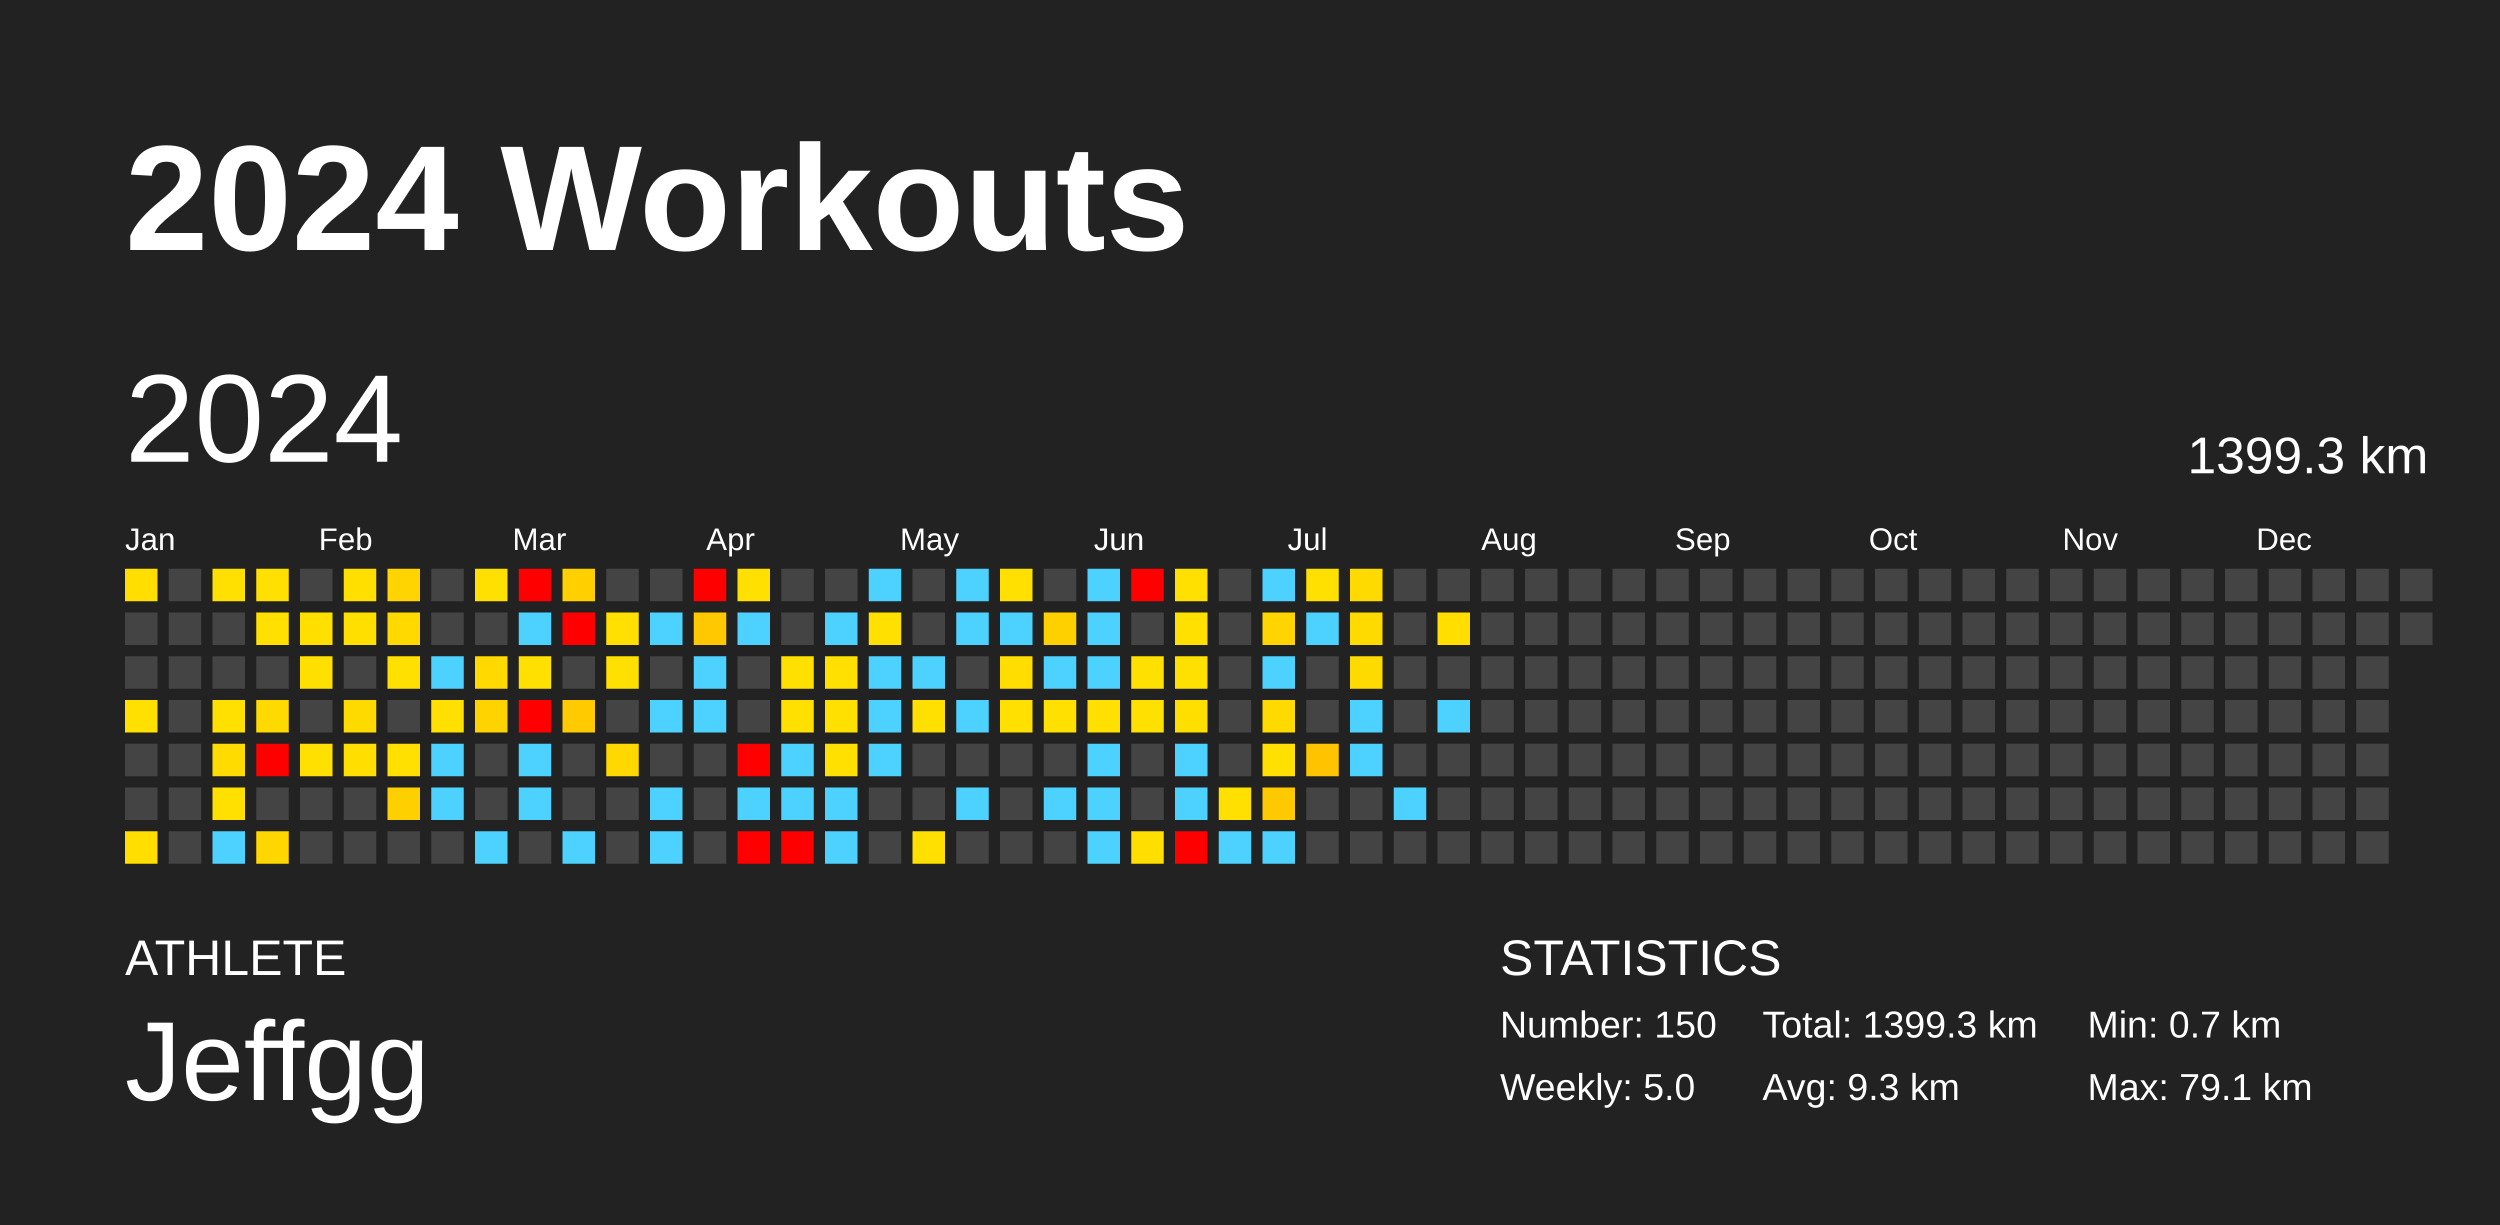
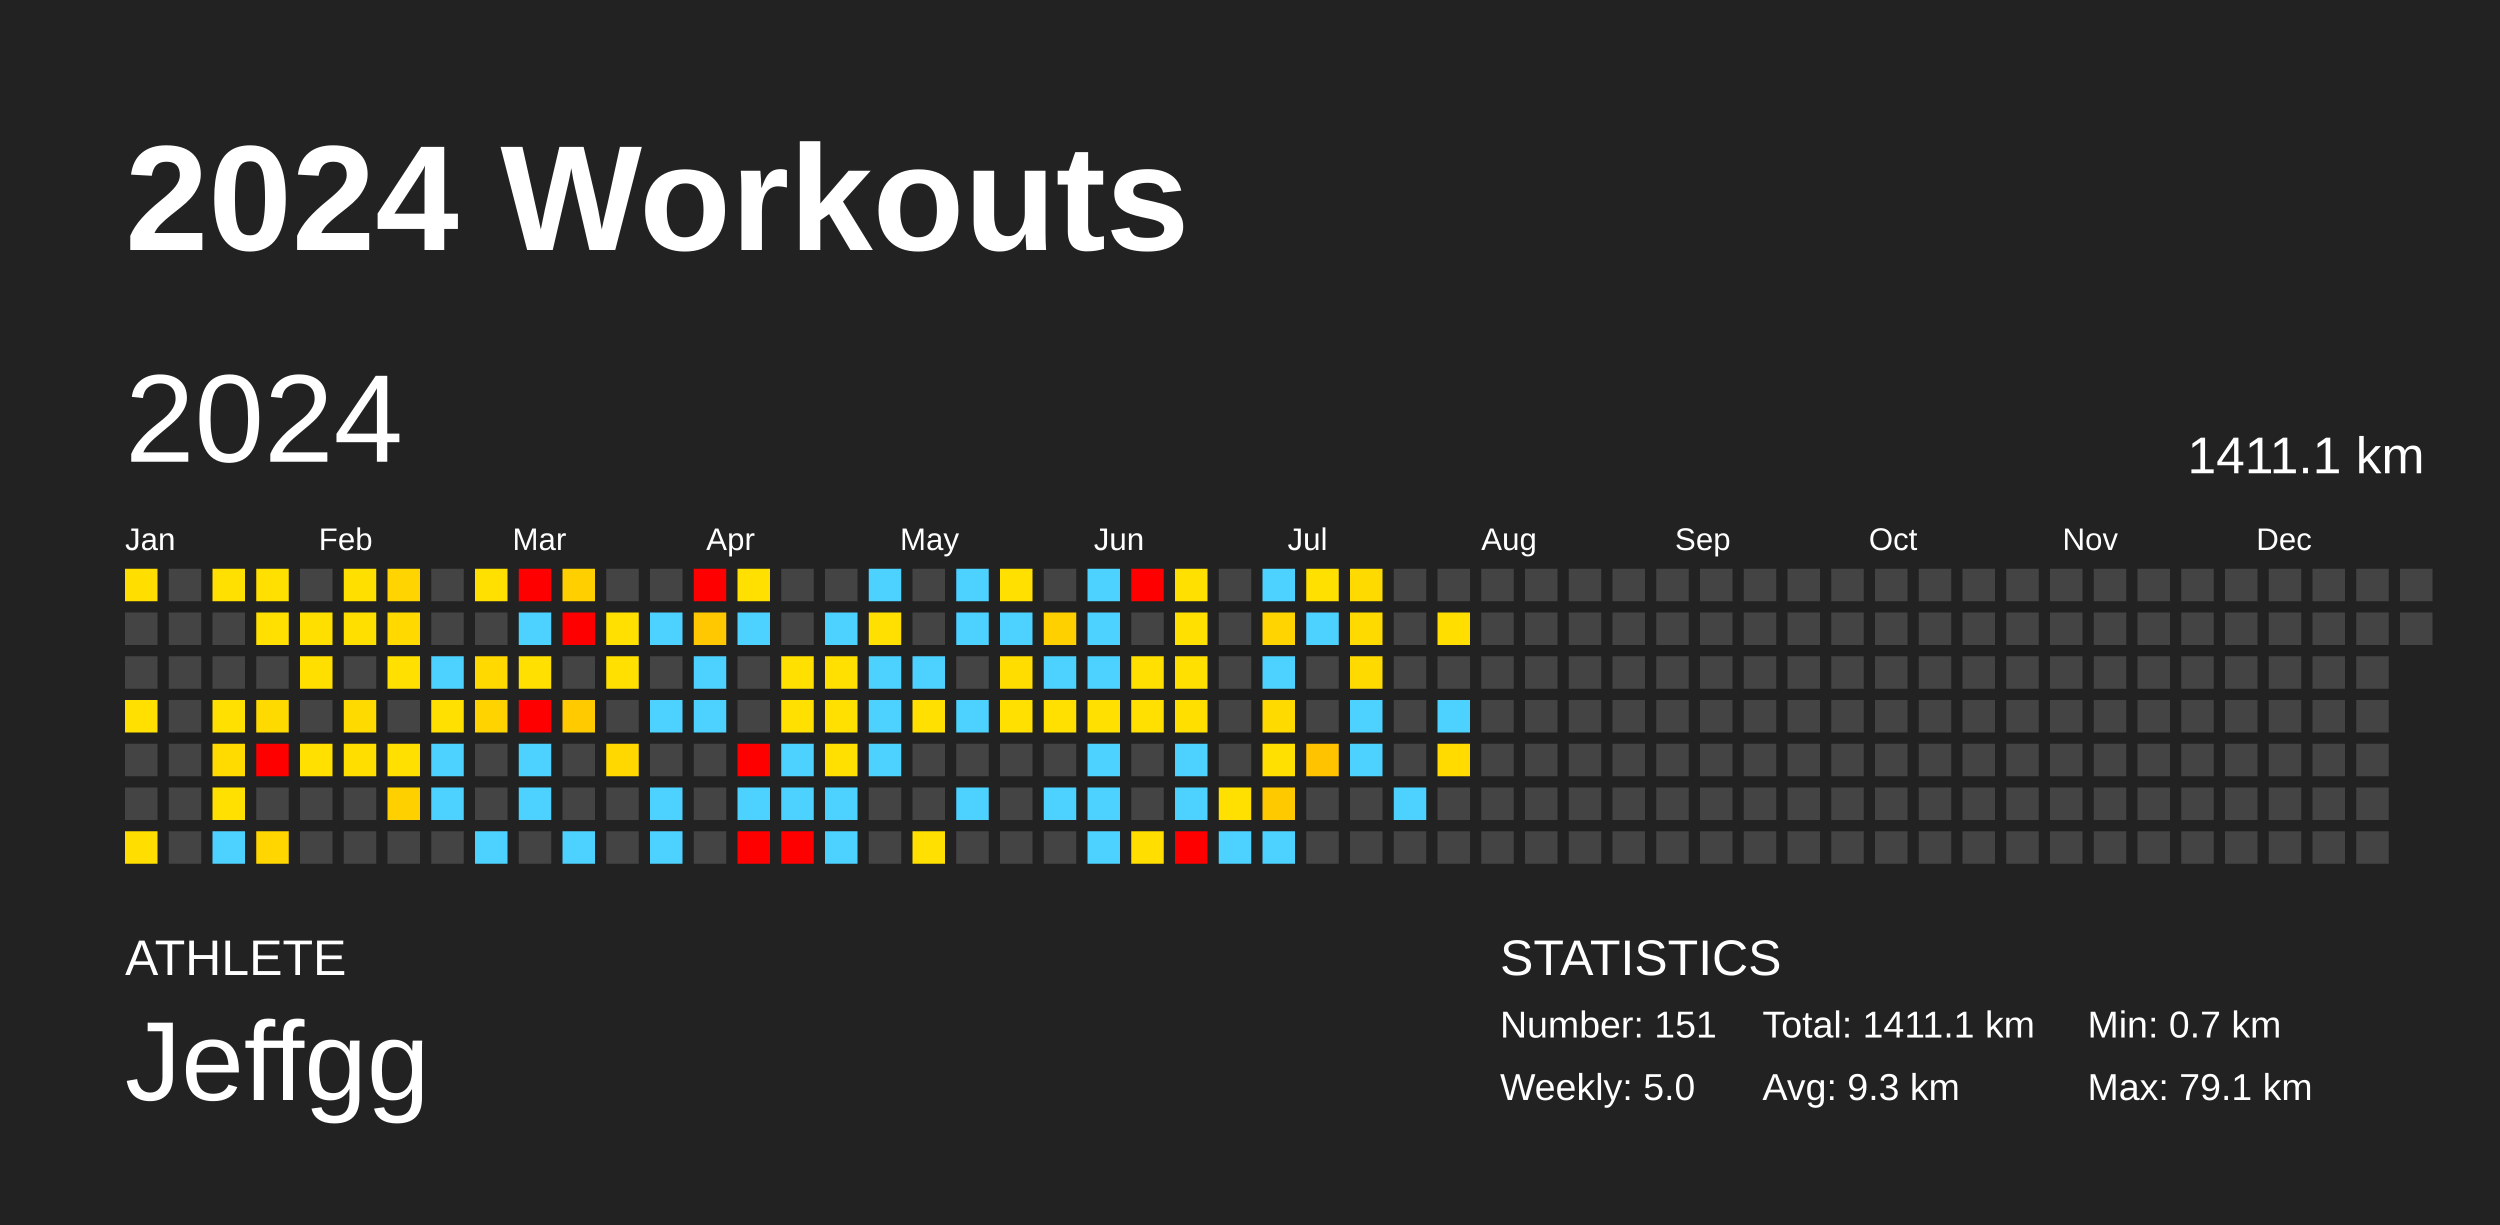
<svg xmlns="http://www.w3.org/2000/svg" baseProfile="full" height="98mm" version="1.1" viewBox="0,0,200,98" width="200mm">
  <defs />
  <rect fill="#222222" height="98" width="200" x="0" y="0" />
  <text fill="#FFFFFF" style="font-size:12px; font-family:Arial; font-weight:bold;" x="10" y="20">2024 Workouts</text>
  <text fill="#FFFFFF" style="font-size:4px; font-family:Arial" x="10" y="78">ATHLETE</text>
  <text fill="#FFFFFF" style="font-size:9px; font-family:Arial" x="10" y="88">Jeffgg</text>
  <text fill="#FFFFFF" style="font-size:4px; font-family:Arial" x="120" y="78">STATISTICS</text>
-   <text fill="#FFFFFF" style="font-size:3px; font-family:Arial" x="120" y="83">Number: 150</text>
+   <text fill="#FFFFFF" style="font-size:3px; font-family:Arial" x="120" y="83">Number: 151</text>
  <text fill="#FFFFFF" style="font-size:3px; font-family:Arial" x="120" y="88">Weekly: 5.0</text>
-   <text fill="#FFFFFF" style="font-size:3px; font-family:Arial" x="141" y="83">Total: 1399.3 km</text>
+   <text fill="#FFFFFF" style="font-size:3px; font-family:Arial" x="141" y="83">Total: 1411.1 km</text>
  <text fill="#FFFFFF" style="font-size:3px; font-family:Arial" x="141" y="88">Avg: 9.3 km</text>
  <text fill="#FFFFFF" style="font-size:3px; font-family:Arial" x="167" y="83">Min: 0.7 km</text>
  <text fill="#FFFFFF" style="font-size:3px; font-family:Arial" x="167" y="88">Max: 79.1 km</text>
  <text dominant-baseline="hanging" fill="#FFFFFF" style="font-size:10.0px; font-family:Arial;" x="10" y="30">2024</text>
-   <text dominant-baseline="hanging" fill="#FFFFFF" style="font-size:4.125px; font-family:Arial;" x="175" y="35">1399.3 km</text>
+   <text dominant-baseline="hanging" fill="#FFFFFF" style="font-size:4.125px; font-family:Arial;" x="175" y="35">1411.1 km</text>
  <text fill="#FFFFFF" style="font-size:2.5px; font-family:Arial" x="10.0" y="44">Jan</text>
  <text fill="#FFFFFF" style="font-size:2.5px; font-family:Arial" x="25.5" y="44">Feb</text>
  <text fill="#FFFFFF" style="font-size:2.5px; font-family:Arial" x="41.0" y="44">Mar</text>
  <text fill="#FFFFFF" style="font-size:2.5px; font-family:Arial" x="56.5" y="44">Apr</text>
  <text fill="#FFFFFF" style="font-size:2.5px; font-family:Arial" x="72.0" y="44">May</text>
  <text fill="#FFFFFF" style="font-size:2.5px; font-family:Arial" x="87.5" y="44">Jun</text>
  <text fill="#FFFFFF" style="font-size:2.5px; font-family:Arial" x="103.0" y="44">Jul</text>
  <text fill="#FFFFFF" style="font-size:2.5px; font-family:Arial" x="118.5" y="44">Aug</text>
  <text fill="#FFFFFF" style="font-size:2.5px; font-family:Arial" x="134.0" y="44">Sep</text>
  <text fill="#FFFFFF" style="font-size:2.5px; font-family:Arial" x="149.5" y="44">Oct</text>
  <text fill="#FFFFFF" style="font-size:2.5px; font-family:Arial" x="165.0" y="44">Nov</text>
  <text fill="#FFFFFF" style="font-size:2.5px; font-family:Arial" x="180.5" y="44">Dec</text>
  <rect fill="#ffde00" height="2.6" width="2.6" x="10.0" y="45.5" />
  <rect fill="#444444" height="2.6" width="2.6" x="10.0" y="49.0" />
  <rect fill="#444444" height="2.6" width="2.6" x="10.0" y="52.5" />
  <rect fill="#ffe000" height="2.6" width="2.6" x="10.0" y="56.0" />
  <rect fill="#444444" height="2.6" width="2.6" x="10.0" y="59.5" />
  <rect fill="#444444" height="2.6" width="2.6" x="10.0" y="63.0" />
  <rect fill="#ffde00" height="2.6" width="2.6" x="10.0" y="66.5" />
  <rect fill="#444444" height="2.6" width="2.6" x="13.5" y="45.5" />
  <rect fill="#444444" height="2.6" width="2.6" x="13.5" y="49.0" />
  <rect fill="#444444" height="2.6" width="2.6" x="13.5" y="52.5" />
  <rect fill="#444444" height="2.6" width="2.6" x="13.5" y="56.0" />
  <rect fill="#444444" height="2.6" width="2.6" x="13.5" y="59.5" />
  <rect fill="#444444" height="2.6" width="2.6" x="13.5" y="63.0" />
  <rect fill="#444444" height="2.6" width="2.6" x="13.5" y="66.5" />
  <rect fill="#ffe000" height="2.6" width="2.6" x="17.0" y="45.5" />
  <rect fill="#444444" height="2.6" width="2.6" x="17.0" y="49.0" />
  <rect fill="#444444" height="2.6" width="2.6" x="17.0" y="52.5" />
  <rect fill="#ffe000" height="2.6" width="2.6" x="17.0" y="56.0" />
  <rect fill="#ffdb00" height="2.6" width="2.6" x="17.0" y="59.5" />
  <rect fill="#ffe000" height="2.6" width="2.6" x="17.0" y="63.0" />
  <rect fill="#4dd2ff" height="2.6" width="2.6" x="17.0" y="66.5" />
  <rect fill="#ffe000" height="2.6" width="2.6" x="20.5" y="45.5" />
  <rect fill="#ffe000" height="2.6" width="2.6" x="20.5" y="49.0" />
  <rect fill="#444444" height="2.6" width="2.6" x="20.5" y="52.5" />
  <rect fill="#ffda00" height="2.6" width="2.6" x="20.5" y="56.0" />
  <rect fill="red" height="2.6" width="2.6" x="20.5" y="59.5" />
  <rect fill="#444444" height="2.6" width="2.6" x="20.5" y="63.0" />
  <rect fill="#ffd600" height="2.6" width="2.6" x="20.5" y="66.5" />
  <rect fill="#444444" height="2.6" width="2.6" x="24.0" y="45.5" />
  <rect fill="#ffdf00" height="2.6" width="2.6" x="24.0" y="49.0" />
  <rect fill="#ffdf00" height="2.6" width="2.6" x="24.0" y="52.5" />
  <rect fill="#444444" height="2.6" width="2.6" x="24.0" y="56.0" />
  <rect fill="#ffe000" height="2.6" width="2.6" x="24.0" y="59.5" />
  <rect fill="#444444" height="2.6" width="2.6" x="24.0" y="63.0" />
  <rect fill="#444444" height="2.6" width="2.6" x="24.0" y="66.5" />
  <rect fill="#ffdf00" height="2.6" width="2.6" x="27.5" y="45.5" />
  <rect fill="#ffdf00" height="2.6" width="2.6" x="27.5" y="49.0" />
  <rect fill="#444444" height="2.6" width="2.6" x="27.5" y="52.5" />
  <rect fill="#ffda00" height="2.6" width="2.6" x="27.5" y="56.0" />
  <rect fill="#ffde00" height="2.6" width="2.6" x="27.5" y="59.5" />
  <rect fill="#444444" height="2.6" width="2.6" x="27.5" y="63.0" />
  <rect fill="#444444" height="2.6" width="2.6" x="27.5" y="66.5" />
  <rect fill="#ffd400" height="2.6" width="2.6" x="31.0" y="45.5" />
  <rect fill="#ffd900" height="2.6" width="2.6" x="31.0" y="49.0" />
  <rect fill="#ffe000" height="2.6" width="2.6" x="31.0" y="52.5" />
  <rect fill="#444444" height="2.6" width="2.6" x="31.0" y="56.0" />
  <rect fill="#ffe000" height="2.6" width="2.6" x="31.0" y="59.5" />
  <rect fill="#ffd000" height="2.6" width="2.6" x="31.0" y="63.0" />
  <rect fill="#444444" height="2.6" width="2.6" x="31.0" y="66.5" />
  <rect fill="#444444" height="2.6" width="2.6" x="34.5" y="45.5" />
  <rect fill="#444444" height="2.6" width="2.6" x="34.5" y="49.0" />
  <rect fill="#4dd2ff" height="2.6" width="2.6" x="34.5" y="52.5" />
  <rect fill="#ffe000" height="2.6" width="2.6" x="34.5" y="56.0" />
  <rect fill="#4dd2ff" height="2.6" width="2.6" x="34.5" y="59.5" />
  <rect fill="#4dd2ff" height="2.6" width="2.6" x="34.5" y="63.0" />
  <rect fill="#444444" height="2.6" width="2.6" x="34.5" y="66.5" />
  <rect fill="#ffe000" height="2.6" width="2.6" x="38.0" y="45.5" />
  <rect fill="#444444" height="2.6" width="2.6" x="38.0" y="49.0" />
  <rect fill="#ffd900" height="2.6" width="2.6" x="38.0" y="52.5" />
  <rect fill="#ffd300" height="2.6" width="2.6" x="38.0" y="56.0" />
  <rect fill="#444444" height="2.6" width="2.6" x="38.0" y="59.5" />
  <rect fill="#444444" height="2.6" width="2.6" x="38.0" y="63.0" />
  <rect fill="#4dd2ff" height="2.6" width="2.6" x="38.0" y="66.5" />
  <rect fill="red" height="2.6" width="2.6" x="41.5" y="45.5" />
  <rect fill="#4dd2ff" height="2.6" width="2.6" x="41.5" y="49.0" />
  <rect fill="#ffe000" height="2.6" width="2.6" x="41.5" y="52.5" />
  <rect fill="red" height="2.6" width="2.6" x="41.5" y="56.0" />
  <rect fill="#4dd2ff" height="2.6" width="2.6" x="41.5" y="59.5" />
  <rect fill="#4dd2ff" height="2.6" width="2.6" x="41.5" y="63.0" />
  <rect fill="#444444" height="2.6" width="2.6" x="41.5" y="66.5" />
  <rect fill="#ffcf00" height="2.6" width="2.6" x="45.0" y="45.5" />
  <rect fill="red" height="2.6" width="2.6" x="45.0" y="49.0" />
  <rect fill="#444444" height="2.6" width="2.6" x="45.0" y="52.5" />
  <rect fill="#ffcb00" height="2.6" width="2.6" x="45.0" y="56.0" />
  <rect fill="#444444" height="2.6" width="2.6" x="45.0" y="59.5" />
  <rect fill="#444444" height="2.6" width="2.6" x="45.0" y="63.0" />
  <rect fill="#4dd2ff" height="2.6" width="2.6" x="45.0" y="66.5" />
  <rect fill="#444444" height="2.6" width="2.6" x="48.5" y="45.5" />
  <rect fill="#ffe000" height="2.6" width="2.6" x="48.5" y="49.0" />
  <rect fill="#ffe000" height="2.6" width="2.6" x="48.5" y="52.5" />
  <rect fill="#444444" height="2.6" width="2.6" x="48.5" y="56.0" />
  <rect fill="#ffd800" height="2.6" width="2.6" x="48.5" y="59.5" />
  <rect fill="#444444" height="2.6" width="2.6" x="48.5" y="63.0" />
  <rect fill="#444444" height="2.6" width="2.6" x="48.5" y="66.5" />
  <rect fill="#444444" height="2.6" width="2.6" x="52.0" y="45.5" />
  <rect fill="#4dd2ff" height="2.6" width="2.6" x="52.0" y="49.0" />
  <rect fill="#444444" height="2.6" width="2.6" x="52.0" y="52.5" />
  <rect fill="#4dd2ff" height="2.6" width="2.6" x="52.0" y="56.0" />
  <rect fill="#444444" height="2.6" width="2.6" x="52.0" y="59.5" />
  <rect fill="#4dd2ff" height="2.6" width="2.6" x="52.0" y="63.0" />
  <rect fill="#4dd2ff" height="2.6" width="2.6" x="52.0" y="66.5" />
  <rect fill="red" height="2.6" width="2.6" x="55.5" y="45.5" />
  <rect fill="#ffc800" height="2.6" width="2.6" x="55.5" y="49.0" />
  <rect fill="#4dd2ff" height="2.6" width="2.6" x="55.5" y="52.5" />
  <rect fill="#4dd2ff" height="2.6" width="2.6" x="55.5" y="56.0" />
  <rect fill="#444444" height="2.6" width="2.6" x="55.5" y="59.5" />
  <rect fill="#444444" height="2.6" width="2.6" x="55.5" y="63.0" />
  <rect fill="#444444" height="2.6" width="2.6" x="55.5" y="66.5" />
  <rect fill="#ffe000" height="2.6" width="2.6" x="59.0" y="45.5" />
  <rect fill="#4dd2ff" height="2.6" width="2.6" x="59.0" y="49.0" />
  <rect fill="#444444" height="2.6" width="2.6" x="59.0" y="52.5" />
  <rect fill="#444444" height="2.6" width="2.6" x="59.0" y="56.0" />
  <rect fill="red" height="2.6" width="2.6" x="59.0" y="59.5" />
  <rect fill="#4dd2ff" height="2.6" width="2.6" x="59.0" y="63.0" />
  <rect fill="red" height="2.6" width="2.6" x="59.0" y="66.5" />
  <rect fill="#444444" height="2.6" width="2.6" x="62.5" y="45.5" />
  <rect fill="#444444" height="2.6" width="2.6" x="62.5" y="49.0" />
  <rect fill="#ffe000" height="2.6" width="2.6" x="62.5" y="52.5" />
  <rect fill="#ffe000" height="2.6" width="2.6" x="62.5" y="56.0" />
  <rect fill="#4dd2ff" height="2.6" width="2.6" x="62.5" y="59.5" />
  <rect fill="#4dd2ff" height="2.6" width="2.6" x="62.5" y="63.0" />
  <rect fill="red" height="2.6" width="2.6" x="62.5" y="66.5" />
  <rect fill="#444444" height="2.6" width="2.6" x="66.0" y="45.5" />
  <rect fill="#4dd2ff" height="2.6" width="2.6" x="66.0" y="49.0" />
  <rect fill="#ffe000" height="2.6" width="2.6" x="66.0" y="52.5" />
  <rect fill="#ffe000" height="2.6" width="2.6" x="66.0" y="56.0" />
  <rect fill="#ffe000" height="2.6" width="2.6" x="66.0" y="59.5" />
  <rect fill="#4dd2ff" height="2.6" width="2.6" x="66.0" y="63.0" />
  <rect fill="#4dd2ff" height="2.6" width="2.6" x="66.0" y="66.5" />
  <rect fill="#4dd2ff" height="2.6" width="2.6" x="69.5" y="45.5" />
  <rect fill="#ffe000" height="2.6" width="2.6" x="69.5" y="49.0" />
  <rect fill="#4dd2ff" height="2.6" width="2.6" x="69.5" y="52.5" />
  <rect fill="#4dd2ff" height="2.6" width="2.6" x="69.5" y="56.0" />
  <rect fill="#4dd2ff" height="2.6" width="2.6" x="69.5" y="59.5" />
  <rect fill="#444444" height="2.6" width="2.6" x="69.5" y="63.0" />
  <rect fill="#444444" height="2.6" width="2.6" x="69.5" y="66.5" />
  <rect fill="#444444" height="2.6" width="2.6" x="73.0" y="45.5" />
  <rect fill="#444444" height="2.6" width="2.6" x="73.0" y="49.0" />
  <rect fill="#4dd2ff" height="2.6" width="2.6" x="73.0" y="52.5" />
  <rect fill="#ffe000" height="2.6" width="2.6" x="73.0" y="56.0" />
  <rect fill="#444444" height="2.6" width="2.6" x="73.0" y="59.5" />
  <rect fill="#444444" height="2.6" width="2.6" x="73.0" y="63.0" />
  <rect fill="#ffe000" height="2.6" width="2.6" x="73.0" y="66.5" />
  <rect fill="#4dd2ff" height="2.6" width="2.6" x="76.5" y="45.5" />
  <rect fill="#4dd2ff" height="2.6" width="2.6" x="76.5" y="49.0" />
  <rect fill="#444444" height="2.6" width="2.6" x="76.5" y="52.5" />
  <rect fill="#4dd2ff" height="2.6" width="2.6" x="76.5" y="56.0" />
  <rect fill="#444444" height="2.6" width="2.6" x="76.5" y="59.5" />
  <rect fill="#4dd2ff" height="2.6" width="2.6" x="76.5" y="63.0" />
  <rect fill="#444444" height="2.6" width="2.6" x="76.5" y="66.5" />
  <rect fill="#ffe000" height="2.6" width="2.6" x="80.0" y="45.5" />
  <rect fill="#4dd2ff" height="2.6" width="2.6" x="80.0" y="49.0" />
  <rect fill="#ffdd00" height="2.6" width="2.6" x="80.0" y="52.5" />
  <rect fill="#ffe000" height="2.6" width="2.6" x="80.0" y="56.0" />
  <rect fill="#444444" height="2.6" width="2.6" x="80.0" y="59.5" />
  <rect fill="#444444" height="2.6" width="2.6" x="80.0" y="63.0" />
  <rect fill="#444444" height="2.6" width="2.6" x="80.0" y="66.5" />
  <rect fill="#444444" height="2.6" width="2.6" x="83.5" y="45.5" />
  <rect fill="#ffd000" height="2.6" width="2.6" x="83.5" y="49.0" />
  <rect fill="#4dd2ff" height="2.6" width="2.6" x="83.5" y="52.5" />
  <rect fill="#ffe000" height="2.6" width="2.6" x="83.5" y="56.0" />
  <rect fill="#444444" height="2.6" width="2.6" x="83.5" y="59.5" />
  <rect fill="#4dd2ff" height="2.6" width="2.6" x="83.5" y="63.0" />
  <rect fill="#444444" height="2.6" width="2.6" x="83.5" y="66.5" />
  <rect fill="#4dd2ff" height="2.6" width="2.6" x="87.0" y="45.5" />
  <rect fill="#4dd2ff" height="2.6" width="2.6" x="87.0" y="49.0" />
  <rect fill="#4dd2ff" height="2.6" width="2.6" x="87.0" y="52.5" />
  <rect fill="#ffe000" height="2.6" width="2.6" x="87.0" y="56.0" />
  <rect fill="#4dd2ff" height="2.6" width="2.6" x="87.0" y="59.5" />
  <rect fill="#4dd2ff" height="2.6" width="2.6" x="87.0" y="63.0" />
  <rect fill="#4dd2ff" height="2.6" width="2.6" x="87.0" y="66.5" />
  <rect fill="red" height="2.6" width="2.6" x="90.5" y="45.5" />
  <rect fill="#444444" height="2.6" width="2.6" x="90.5" y="49.0" />
  <rect fill="#ffe000" height="2.6" width="2.6" x="90.5" y="52.5" />
  <rect fill="#ffe000" height="2.6" width="2.6" x="90.5" y="56.0" />
  <rect fill="#444444" height="2.6" width="2.6" x="90.5" y="59.5" />
  <rect fill="#444444" height="2.6" width="2.6" x="90.5" y="63.0" />
  <rect fill="#ffde00" height="2.6" width="2.6" x="90.5" y="66.5" />
  <rect fill="#ffe000" height="2.6" width="2.6" x="94.0" y="45.5" />
  <rect fill="#ffe000" height="2.6" width="2.6" x="94.0" y="49.0" />
  <rect fill="#ffe000" height="2.6" width="2.6" x="94.0" y="52.5" />
  <rect fill="#ffdf00" height="2.6" width="2.6" x="94.0" y="56.0" />
  <rect fill="#4dd2ff" height="2.6" width="2.6" x="94.0" y="59.5" />
  <rect fill="#4dd2ff" height="2.6" width="2.6" x="94.0" y="63.0" />
  <rect fill="red" height="2.6" width="2.6" x="94.0" y="66.5" />
  <rect fill="#444444" height="2.6" width="2.6" x="97.5" y="45.5" />
  <rect fill="#444444" height="2.6" width="2.6" x="97.5" y="49.0" />
  <rect fill="#444444" height="2.6" width="2.6" x="97.5" y="52.5" />
  <rect fill="#444444" height="2.6" width="2.6" x="97.5" y="56.0" />
  <rect fill="#444444" height="2.6" width="2.6" x="97.5" y="59.5" />
  <rect fill="#ffe000" height="2.6" width="2.6" x="97.5" y="63.0" />
  <rect fill="#4dd2ff" height="2.6" width="2.6" x="97.5" y="66.5" />
  <rect fill="#4dd2ff" height="2.6" width="2.6" x="101.0" y="45.5" />
  <rect fill="#ffd400" height="2.6" width="2.6" x="101.0" y="49.0" />
  <rect fill="#4dd2ff" height="2.6" width="2.6" x="101.0" y="52.5" />
  <rect fill="#ffda00" height="2.6" width="2.6" x="101.0" y="56.0" />
  <rect fill="#ffe000" height="2.6" width="2.6" x="101.0" y="59.5" />
  <rect fill="#ffc900" height="2.6" width="2.6" x="101.0" y="63.0" />
  <rect fill="#4dd2ff" height="2.6" width="2.6" x="101.0" y="66.5" />
  <rect fill="#ffe000" height="2.6" width="2.6" x="104.5" y="45.5" />
  <rect fill="#4dd2ff" height="2.6" width="2.6" x="104.5" y="49.0" />
  <rect fill="#444444" height="2.6" width="2.6" x="104.5" y="52.5" />
  <rect fill="#444444" height="2.6" width="2.6" x="104.5" y="56.0" />
  <rect fill="#ffc300" height="2.6" width="2.6" x="104.5" y="59.5" />
  <rect fill="#444444" height="2.6" width="2.6" x="104.5" y="63.0" />
  <rect fill="#444444" height="2.6" width="2.6" x="104.5" y="66.5" />
  <rect fill="#ffda00" height="2.6" width="2.6" x="108.0" y="45.5" />
  <rect fill="#ffda00" height="2.6" width="2.6" x="108.0" y="49.0" />
  <rect fill="#ffda00" height="2.6" width="2.6" x="108.0" y="52.5" />
  <rect fill="#4dd2ff" height="2.6" width="2.6" x="108.0" y="56.0" />
  <rect fill="#4dd2ff" height="2.6" width="2.6" x="108.0" y="59.5" />
  <rect fill="#444444" height="2.6" width="2.6" x="108.0" y="63.0" />
  <rect fill="#444444" height="2.6" width="2.6" x="108.0" y="66.5" />
  <rect fill="#444444" height="2.6" width="2.6" x="111.5" y="45.5" />
  <rect fill="#444444" height="2.6" width="2.6" x="111.5" y="49.0" />
  <rect fill="#444444" height="2.6" width="2.6" x="111.5" y="52.5" />
  <rect fill="#444444" height="2.6" width="2.6" x="111.5" y="56.0" />
  <rect fill="#444444" height="2.6" width="2.6" x="111.5" y="59.5" />
  <rect fill="#4dd2ff" height="2.6" width="2.6" x="111.5" y="63.0" />
  <rect fill="#444444" height="2.6" width="2.6" x="111.5" y="66.5" />
  <rect fill="#444444" height="2.6" width="2.6" x="115.0" y="45.5" />
  <rect fill="#ffde00" height="2.6" width="2.6" x="115.0" y="49.0" />
  <rect fill="#444444" height="2.6" width="2.6" x="115.0" y="52.5" />
  <rect fill="#4dd2ff" height="2.6" width="2.6" x="115.0" y="56.0" />
-   <rect fill="#444444" height="2.6" width="2.6" x="115.0" y="59.5" />
+   <rect fill="#ffdb00" height="2.6" width="2.6" x="115.0" y="59.5" />
  <rect fill="#444444" height="2.6" width="2.6" x="115.0" y="63.0" />
  <rect fill="#444444" height="2.6" width="2.6" x="115.0" y="66.5" />
  <rect fill="#444444" height="2.6" width="2.6" x="118.5" y="45.5" />
  <rect fill="#444444" height="2.6" width="2.6" x="118.5" y="49.0" />
  <rect fill="#444444" height="2.6" width="2.6" x="118.5" y="52.5" />
  <rect fill="#444444" height="2.6" width="2.6" x="118.5" y="56.0" />
  <rect fill="#444444" height="2.6" width="2.6" x="118.5" y="59.5" />
  <rect fill="#444444" height="2.6" width="2.6" x="118.5" y="63.0" />
  <rect fill="#444444" height="2.6" width="2.6" x="118.5" y="66.5" />
  <rect fill="#444444" height="2.6" width="2.6" x="122.0" y="45.5" />
  <rect fill="#444444" height="2.6" width="2.6" x="122.0" y="49.0" />
  <rect fill="#444444" height="2.6" width="2.6" x="122.0" y="52.5" />
  <rect fill="#444444" height="2.6" width="2.6" x="122.0" y="56.0" />
  <rect fill="#444444" height="2.6" width="2.6" x="122.0" y="59.5" />
  <rect fill="#444444" height="2.6" width="2.6" x="122.0" y="63.0" />
  <rect fill="#444444" height="2.6" width="2.6" x="122.0" y="66.5" />
  <rect fill="#444444" height="2.6" width="2.6" x="125.5" y="45.5" />
  <rect fill="#444444" height="2.6" width="2.6" x="125.5" y="49.0" />
  <rect fill="#444444" height="2.6" width="2.6" x="125.5" y="52.5" />
  <rect fill="#444444" height="2.6" width="2.6" x="125.5" y="56.0" />
  <rect fill="#444444" height="2.6" width="2.6" x="125.5" y="59.5" />
  <rect fill="#444444" height="2.6" width="2.6" x="125.5" y="63.0" />
  <rect fill="#444444" height="2.6" width="2.6" x="125.5" y="66.5" />
  <rect fill="#444444" height="2.6" width="2.6" x="129.0" y="45.5" />
  <rect fill="#444444" height="2.6" width="2.6" x="129.0" y="49.0" />
  <rect fill="#444444" height="2.6" width="2.6" x="129.0" y="52.5" />
  <rect fill="#444444" height="2.6" width="2.6" x="129.0" y="56.0" />
  <rect fill="#444444" height="2.6" width="2.6" x="129.0" y="59.5" />
  <rect fill="#444444" height="2.6" width="2.6" x="129.0" y="63.0" />
  <rect fill="#444444" height="2.6" width="2.6" x="129.0" y="66.5" />
  <rect fill="#444444" height="2.6" width="2.6" x="132.5" y="45.5" />
  <rect fill="#444444" height="2.6" width="2.6" x="132.5" y="49.0" />
  <rect fill="#444444" height="2.6" width="2.6" x="132.5" y="52.5" />
  <rect fill="#444444" height="2.6" width="2.6" x="132.5" y="56.0" />
  <rect fill="#444444" height="2.6" width="2.6" x="132.5" y="59.5" />
  <rect fill="#444444" height="2.6" width="2.6" x="132.5" y="63.0" />
  <rect fill="#444444" height="2.6" width="2.6" x="132.5" y="66.5" />
  <rect fill="#444444" height="2.6" width="2.6" x="136.0" y="45.5" />
  <rect fill="#444444" height="2.6" width="2.6" x="136.0" y="49.0" />
  <rect fill="#444444" height="2.6" width="2.6" x="136.0" y="52.5" />
  <rect fill="#444444" height="2.6" width="2.6" x="136.0" y="56.0" />
  <rect fill="#444444" height="2.6" width="2.6" x="136.0" y="59.5" />
  <rect fill="#444444" height="2.6" width="2.6" x="136.0" y="63.0" />
  <rect fill="#444444" height="2.6" width="2.6" x="136.0" y="66.5" />
  <rect fill="#444444" height="2.6" width="2.6" x="139.5" y="45.5" />
  <rect fill="#444444" height="2.6" width="2.6" x="139.5" y="49.0" />
  <rect fill="#444444" height="2.6" width="2.6" x="139.5" y="52.5" />
  <rect fill="#444444" height="2.6" width="2.6" x="139.5" y="56.0" />
  <rect fill="#444444" height="2.6" width="2.6" x="139.5" y="59.5" />
  <rect fill="#444444" height="2.6" width="2.6" x="139.5" y="63.0" />
  <rect fill="#444444" height="2.6" width="2.6" x="139.5" y="66.5" />
  <rect fill="#444444" height="2.6" width="2.6" x="143.0" y="45.5" />
  <rect fill="#444444" height="2.6" width="2.6" x="143.0" y="49.0" />
  <rect fill="#444444" height="2.6" width="2.6" x="143.0" y="52.5" />
  <rect fill="#444444" height="2.6" width="2.6" x="143.0" y="56.0" />
  <rect fill="#444444" height="2.6" width="2.6" x="143.0" y="59.5" />
  <rect fill="#444444" height="2.6" width="2.6" x="143.0" y="63.0" />
  <rect fill="#444444" height="2.6" width="2.6" x="143.0" y="66.5" />
  <rect fill="#444444" height="2.6" width="2.6" x="146.5" y="45.5" />
  <rect fill="#444444" height="2.6" width="2.6" x="146.5" y="49.0" />
  <rect fill="#444444" height="2.6" width="2.6" x="146.5" y="52.5" />
  <rect fill="#444444" height="2.6" width="2.6" x="146.5" y="56.0" />
  <rect fill="#444444" height="2.6" width="2.6" x="146.5" y="59.5" />
  <rect fill="#444444" height="2.6" width="2.6" x="146.5" y="63.0" />
  <rect fill="#444444" height="2.6" width="2.6" x="146.5" y="66.5" />
  <rect fill="#444444" height="2.6" width="2.6" x="150.0" y="45.5" />
  <rect fill="#444444" height="2.6" width="2.6" x="150.0" y="49.0" />
  <rect fill="#444444" height="2.6" width="2.6" x="150.0" y="52.5" />
  <rect fill="#444444" height="2.6" width="2.6" x="150.0" y="56.0" />
  <rect fill="#444444" height="2.6" width="2.6" x="150.0" y="59.5" />
  <rect fill="#444444" height="2.6" width="2.6" x="150.0" y="63.0" />
  <rect fill="#444444" height="2.6" width="2.6" x="150.0" y="66.5" />
  <rect fill="#444444" height="2.6" width="2.6" x="153.5" y="45.5" />
  <rect fill="#444444" height="2.6" width="2.6" x="153.5" y="49.0" />
  <rect fill="#444444" height="2.6" width="2.6" x="153.5" y="52.5" />
  <rect fill="#444444" height="2.6" width="2.6" x="153.5" y="56.0" />
  <rect fill="#444444" height="2.6" width="2.6" x="153.5" y="59.5" />
  <rect fill="#444444" height="2.6" width="2.6" x="153.5" y="63.0" />
  <rect fill="#444444" height="2.6" width="2.6" x="153.5" y="66.5" />
  <rect fill="#444444" height="2.6" width="2.6" x="157.0" y="45.5" />
  <rect fill="#444444" height="2.6" width="2.6" x="157.0" y="49.0" />
  <rect fill="#444444" height="2.6" width="2.6" x="157.0" y="52.5" />
  <rect fill="#444444" height="2.6" width="2.6" x="157.0" y="56.0" />
  <rect fill="#444444" height="2.6" width="2.6" x="157.0" y="59.5" />
  <rect fill="#444444" height="2.6" width="2.6" x="157.0" y="63.0" />
  <rect fill="#444444" height="2.6" width="2.6" x="157.0" y="66.5" />
  <rect fill="#444444" height="2.6" width="2.6" x="160.5" y="45.5" />
  <rect fill="#444444" height="2.6" width="2.6" x="160.5" y="49.0" />
  <rect fill="#444444" height="2.6" width="2.6" x="160.5" y="52.5" />
  <rect fill="#444444" height="2.6" width="2.6" x="160.5" y="56.0" />
  <rect fill="#444444" height="2.6" width="2.6" x="160.5" y="59.5" />
  <rect fill="#444444" height="2.6" width="2.6" x="160.5" y="63.0" />
  <rect fill="#444444" height="2.6" width="2.6" x="160.5" y="66.5" />
  <rect fill="#444444" height="2.6" width="2.6" x="164.0" y="45.5" />
  <rect fill="#444444" height="2.6" width="2.6" x="164.0" y="49.0" />
  <rect fill="#444444" height="2.6" width="2.6" x="164.0" y="52.5" />
  <rect fill="#444444" height="2.6" width="2.6" x="164.0" y="56.0" />
  <rect fill="#444444" height="2.6" width="2.6" x="164.0" y="59.5" />
  <rect fill="#444444" height="2.6" width="2.6" x="164.0" y="63.0" />
  <rect fill="#444444" height="2.6" width="2.6" x="164.0" y="66.5" />
  <rect fill="#444444" height="2.6" width="2.6" x="167.5" y="45.5" />
  <rect fill="#444444" height="2.6" width="2.6" x="167.5" y="49.0" />
  <rect fill="#444444" height="2.6" width="2.6" x="167.5" y="52.5" />
  <rect fill="#444444" height="2.6" width="2.6" x="167.5" y="56.0" />
  <rect fill="#444444" height="2.6" width="2.6" x="167.5" y="59.5" />
  <rect fill="#444444" height="2.6" width="2.6" x="167.5" y="63.0" />
  <rect fill="#444444" height="2.6" width="2.6" x="167.5" y="66.5" />
  <rect fill="#444444" height="2.6" width="2.6" x="171.0" y="45.5" />
  <rect fill="#444444" height="2.6" width="2.6" x="171.0" y="49.0" />
  <rect fill="#444444" height="2.6" width="2.6" x="171.0" y="52.5" />
  <rect fill="#444444" height="2.6" width="2.6" x="171.0" y="56.0" />
  <rect fill="#444444" height="2.6" width="2.6" x="171.0" y="59.5" />
  <rect fill="#444444" height="2.6" width="2.6" x="171.0" y="63.0" />
  <rect fill="#444444" height="2.6" width="2.6" x="171.0" y="66.5" />
  <rect fill="#444444" height="2.6" width="2.6" x="174.5" y="45.5" />
  <rect fill="#444444" height="2.6" width="2.6" x="174.5" y="49.0" />
  <rect fill="#444444" height="2.6" width="2.6" x="174.5" y="52.5" />
  <rect fill="#444444" height="2.6" width="2.6" x="174.5" y="56.0" />
  <rect fill="#444444" height="2.6" width="2.6" x="174.5" y="59.5" />
  <rect fill="#444444" height="2.6" width="2.6" x="174.5" y="63.0" />
  <rect fill="#444444" height="2.6" width="2.6" x="174.5" y="66.5" />
  <rect fill="#444444" height="2.6" width="2.6" x="178.0" y="45.5" />
  <rect fill="#444444" height="2.6" width="2.6" x="178.0" y="49.0" />
  <rect fill="#444444" height="2.6" width="2.6" x="178.0" y="52.5" />
  <rect fill="#444444" height="2.6" width="2.6" x="178.0" y="56.0" />
  <rect fill="#444444" height="2.6" width="2.6" x="178.0" y="59.5" />
  <rect fill="#444444" height="2.6" width="2.6" x="178.0" y="63.0" />
  <rect fill="#444444" height="2.6" width="2.6" x="178.0" y="66.5" />
  <rect fill="#444444" height="2.6" width="2.6" x="181.5" y="45.5" />
  <rect fill="#444444" height="2.6" width="2.6" x="181.5" y="49.0" />
  <rect fill="#444444" height="2.6" width="2.6" x="181.5" y="52.5" />
  <rect fill="#444444" height="2.6" width="2.6" x="181.5" y="56.0" />
  <rect fill="#444444" height="2.6" width="2.6" x="181.5" y="59.5" />
  <rect fill="#444444" height="2.6" width="2.6" x="181.5" y="63.0" />
  <rect fill="#444444" height="2.6" width="2.6" x="181.5" y="66.5" />
  <rect fill="#444444" height="2.6" width="2.6" x="185.0" y="45.5" />
  <rect fill="#444444" height="2.6" width="2.6" x="185.0" y="49.0" />
  <rect fill="#444444" height="2.6" width="2.6" x="185.0" y="52.5" />
  <rect fill="#444444" height="2.6" width="2.6" x="185.0" y="56.0" />
  <rect fill="#444444" height="2.6" width="2.6" x="185.0" y="59.5" />
  <rect fill="#444444" height="2.6" width="2.6" x="185.0" y="63.0" />
  <rect fill="#444444" height="2.6" width="2.6" x="185.0" y="66.5" />
  <rect fill="#444444" height="2.6" width="2.6" x="188.5" y="45.5" />
  <rect fill="#444444" height="2.6" width="2.6" x="188.5" y="49.0" />
  <rect fill="#444444" height="2.6" width="2.6" x="188.5" y="52.5" />
  <rect fill="#444444" height="2.6" width="2.6" x="188.5" y="56.0" />
  <rect fill="#444444" height="2.6" width="2.6" x="188.5" y="59.5" />
  <rect fill="#444444" height="2.6" width="2.6" x="188.5" y="63.0" />
  <rect fill="#444444" height="2.6" width="2.6" x="188.5" y="66.5" />
  <rect fill="#444444" height="2.6" width="2.6" x="192.0" y="45.5" />
  <rect fill="#444444" height="2.6" width="2.6" x="192.0" y="49.0" />
</svg>
